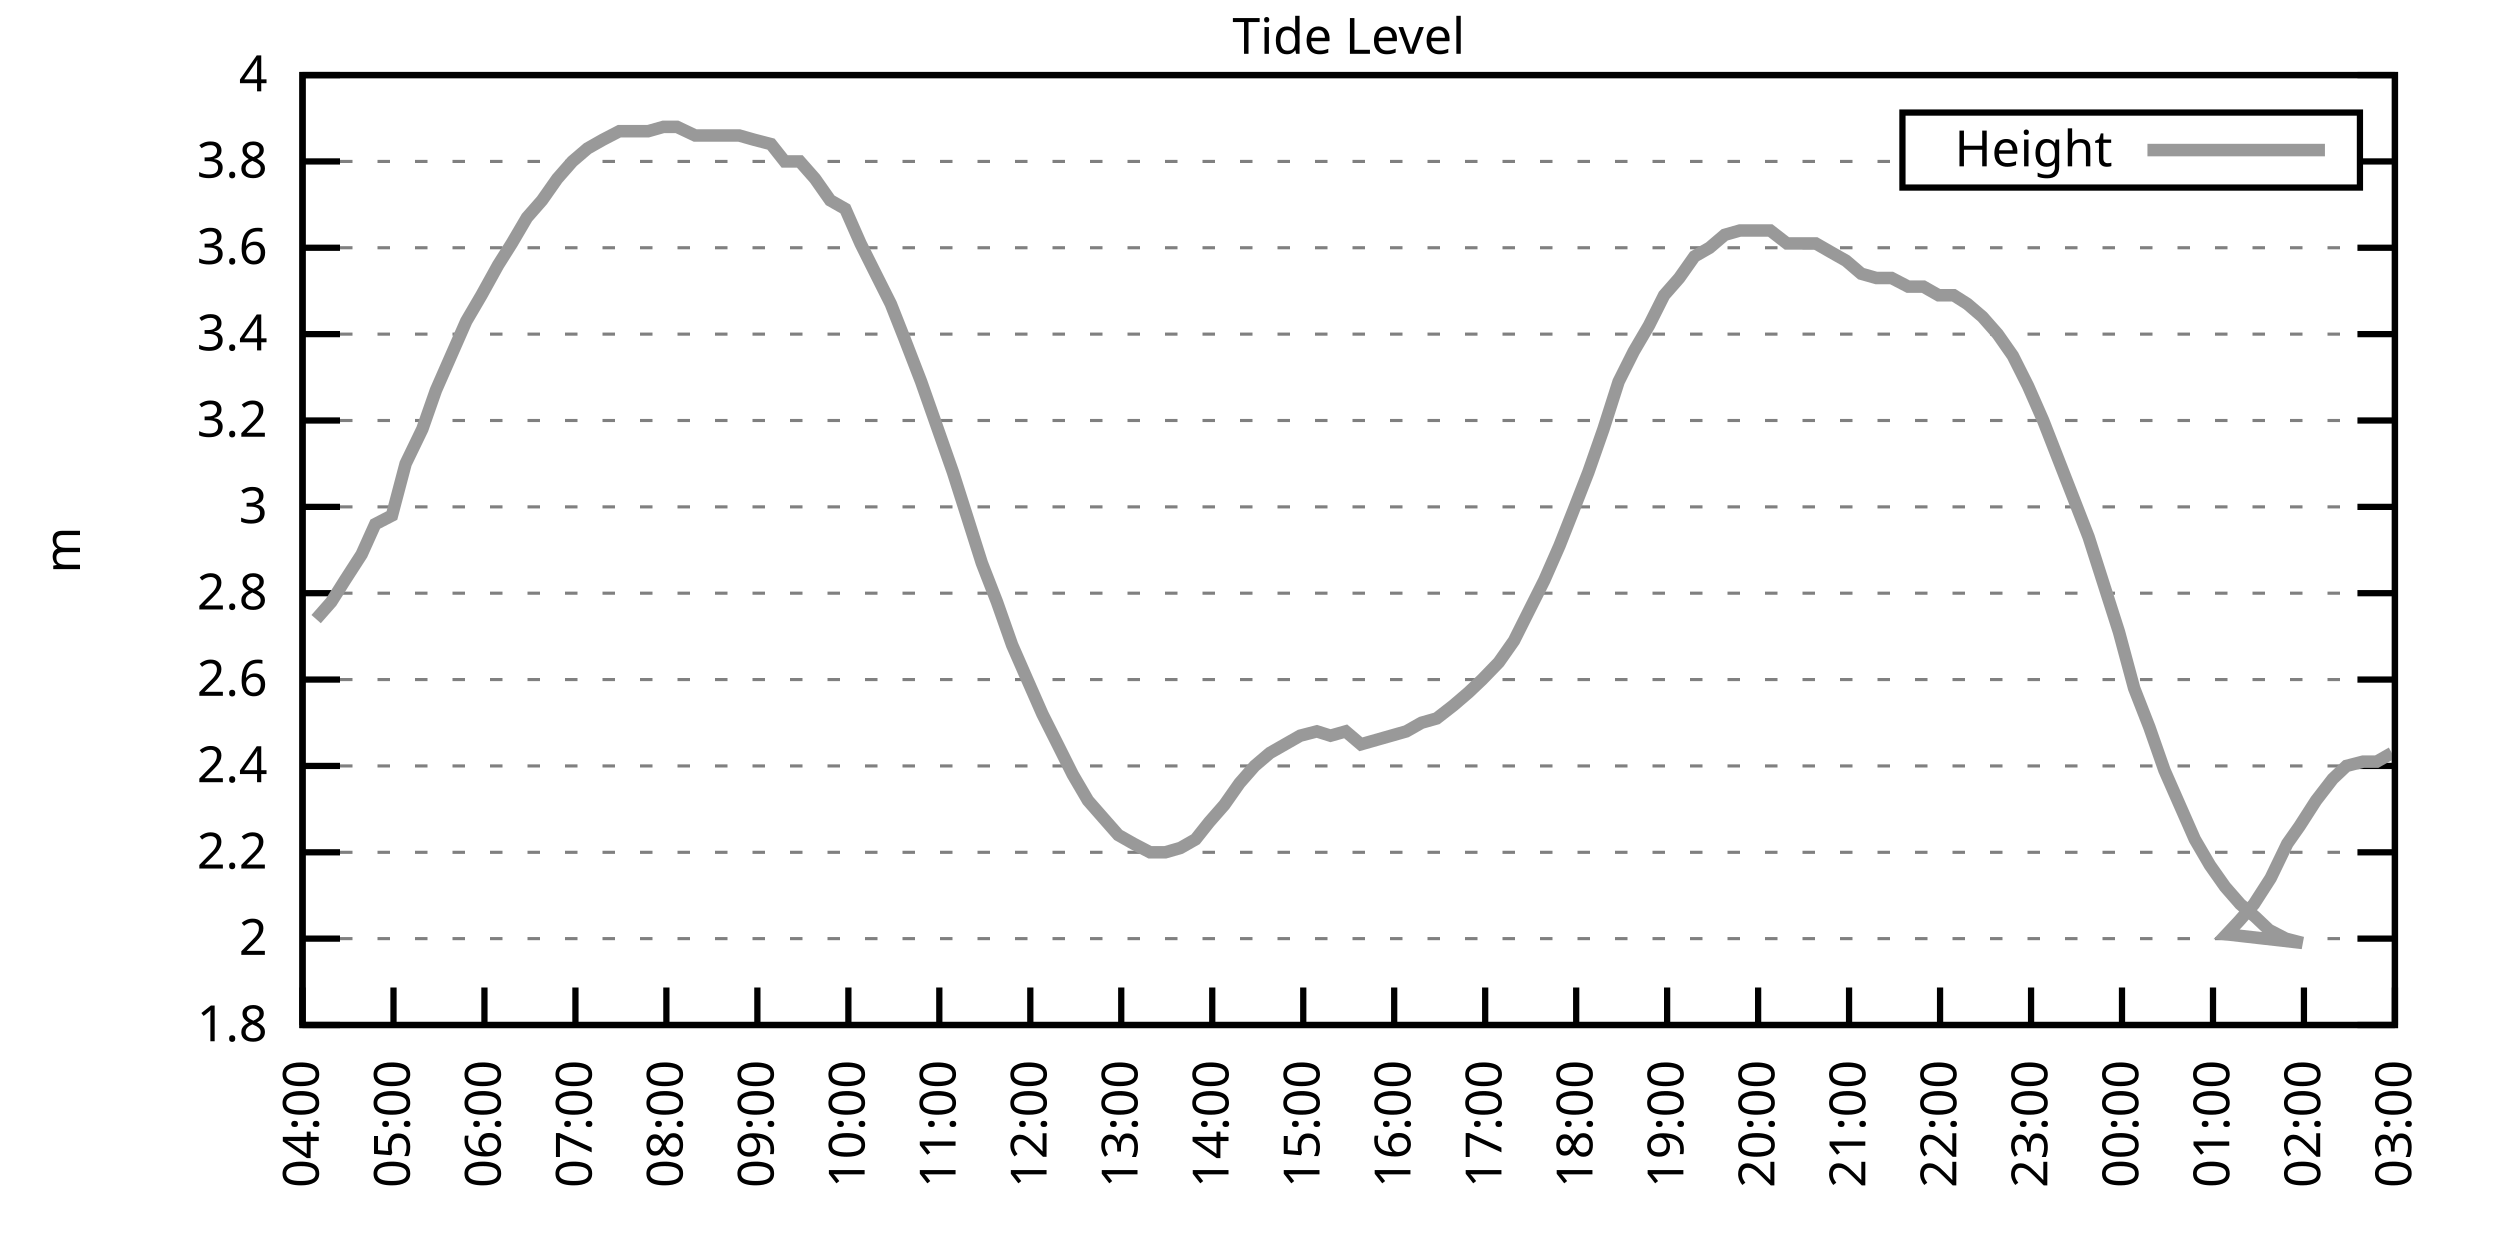
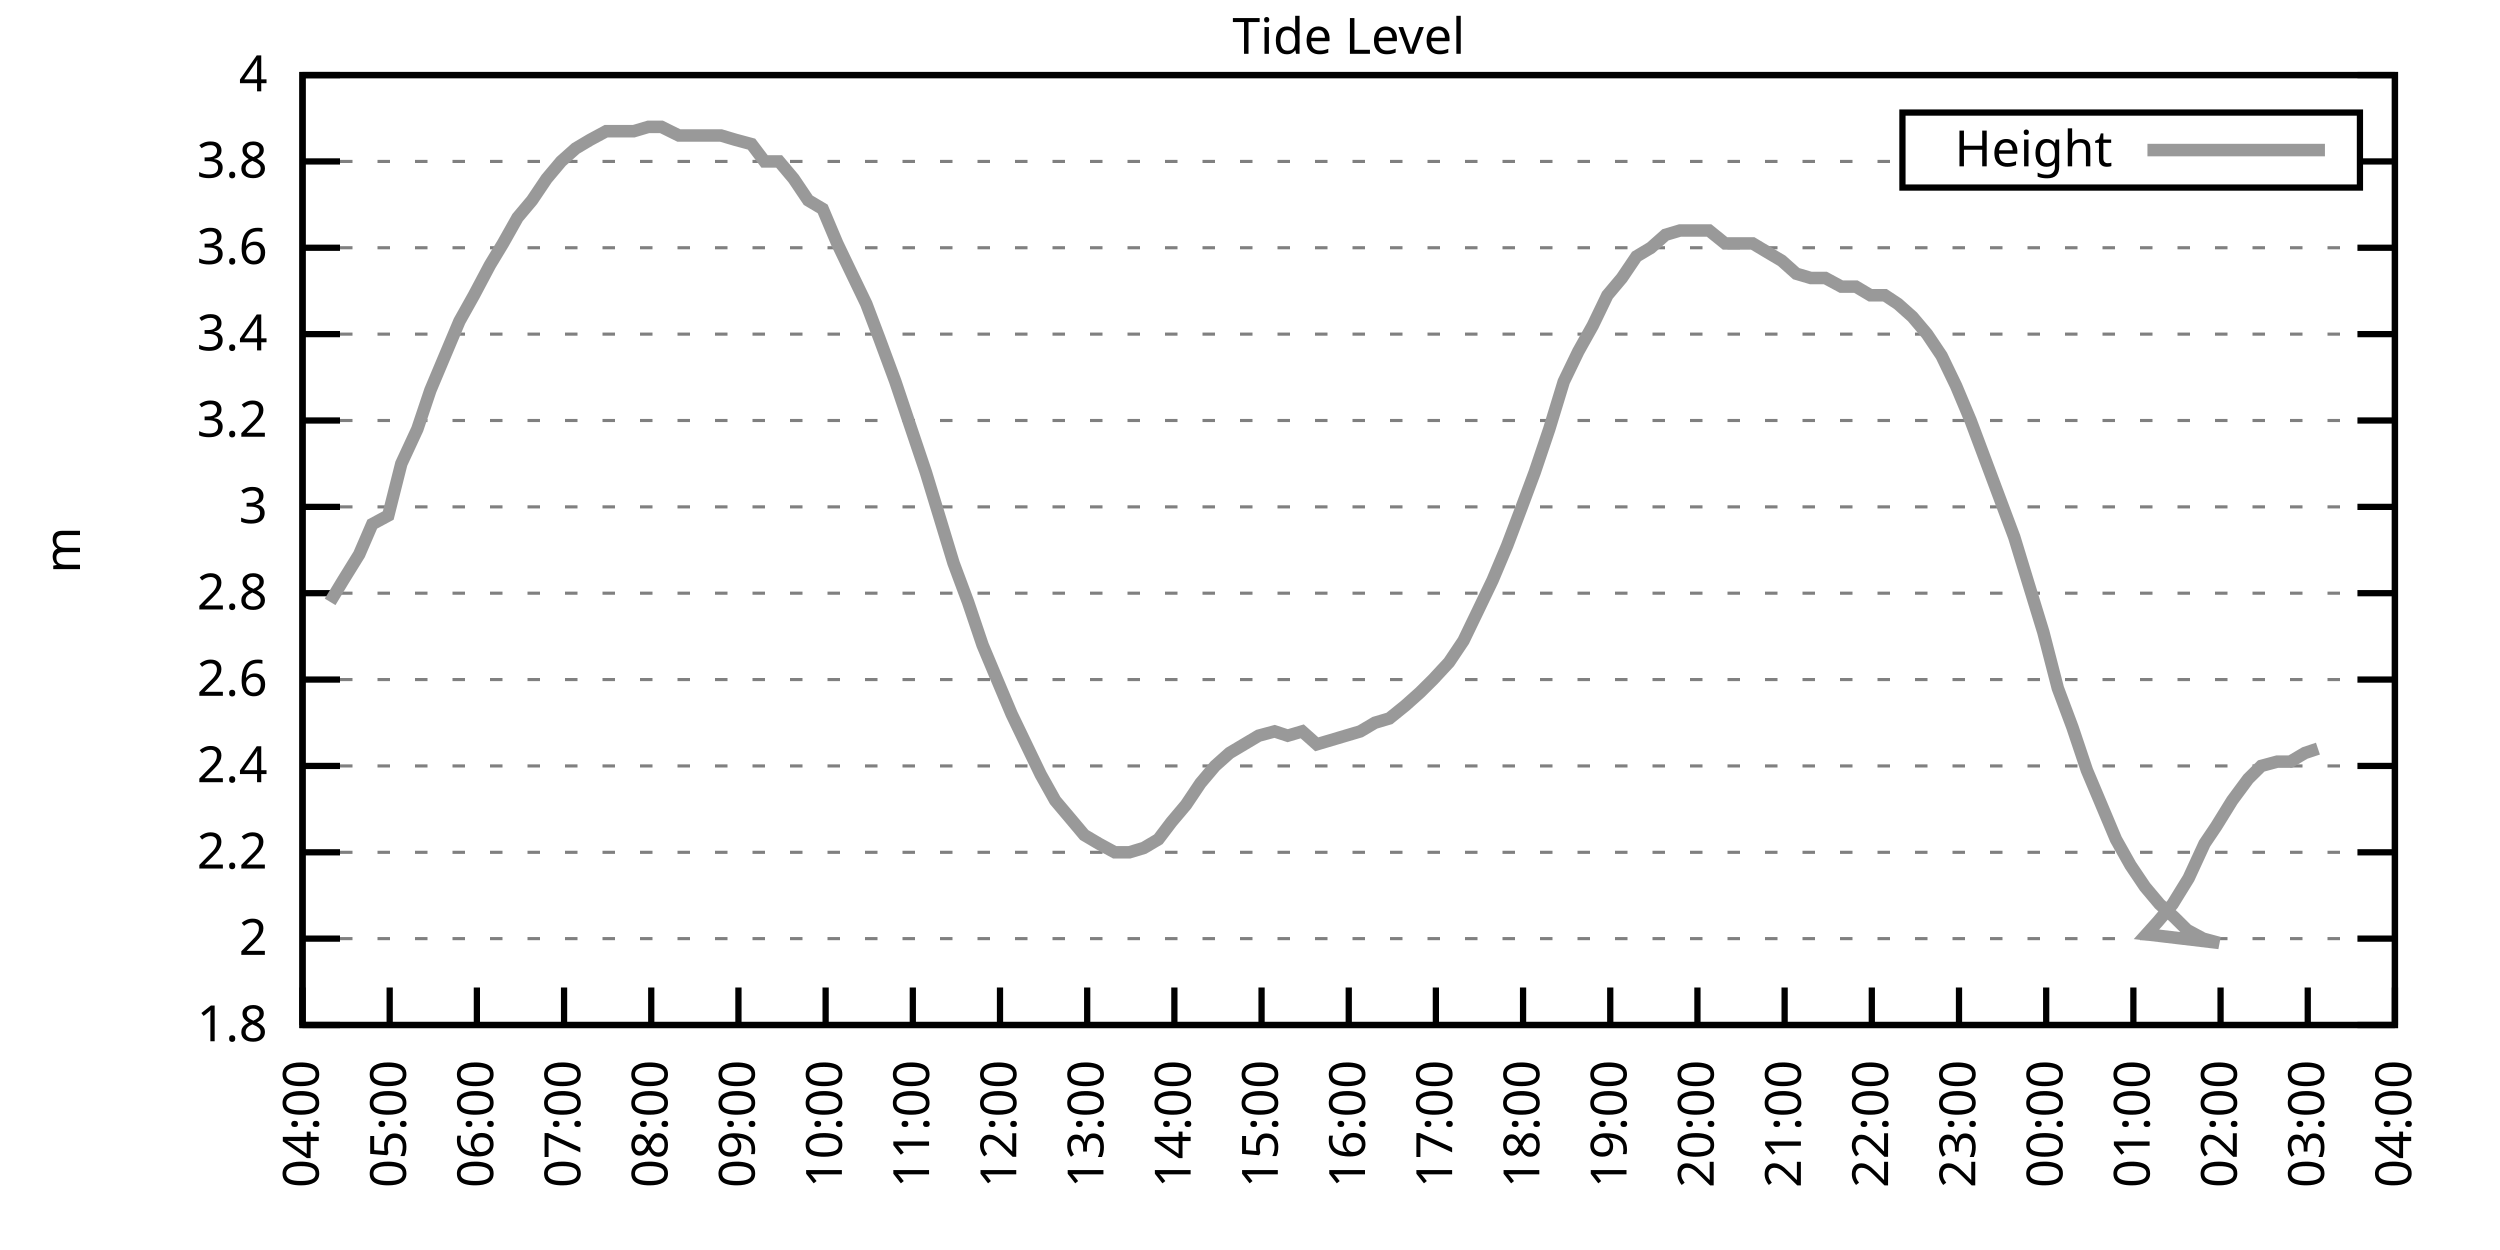
<svg xmlns="http://www.w3.org/2000/svg" xmlns:xlink="http://www.w3.org/1999/xlink" width="400" height="200" viewBox="0 0 400 200">
  <g id="gnuplot_canvas">
    <rect x="0" y="0" width="400" height="200" fill="none" />
    <defs>
      <circle id="gpDot" r="0.5" stroke-width="0.5" stroke="currentColor" />
      <path id="gpPt0" stroke-width="0.333" stroke="currentColor" d="M-1,0 h2 M0,-1 v2" />
      <path id="gpPt1" stroke-width="0.333" stroke="currentColor" d="M-1,-1 L1,1 M1,-1 L-1,1" />
      <path id="gpPt2" stroke-width="0.333" stroke="currentColor" d="M-1,0 L1,0 M0,-1 L0,1 M-1,-1 L1,1 M-1,1 L1,-1" />
      <rect id="gpPt3" stroke-width="0.333" stroke="currentColor" x="-1" y="-1" width="2" height="2" />
      <rect id="gpPt4" stroke-width="0.333" stroke="currentColor" fill="currentColor" x="-1" y="-1" width="2" height="2" />
      <circle id="gpPt5" stroke-width="0.333" stroke="currentColor" cx="0" cy="0" r="1" />
      <use xlink:href="#gpPt5" id="gpPt6" fill="currentColor" stroke="none" />
      <path id="gpPt7" stroke-width="0.333" stroke="currentColor" d="M0,-1.33 L-1.33,0.67 L1.33,0.67 z" />
      <use xlink:href="#gpPt7" id="gpPt8" fill="currentColor" stroke="none" />
      <use xlink:href="#gpPt7" id="gpPt9" stroke="currentColor" transform="rotate(180)" />
      <use xlink:href="#gpPt9" id="gpPt10" fill="currentColor" stroke="none" />
      <use xlink:href="#gpPt3" id="gpPt11" stroke="currentColor" transform="rotate(45)" />
      <use xlink:href="#gpPt11" id="gpPt12" fill="currentColor" stroke="none" />
      <path id="gpPt13" stroke-width="0.333" stroke="currentColor" d="M0,1.330 L1.265,0.411 L0.782,-1.067 L-0.782,-1.076 L-1.265,0.411 z" />
      <use xlink:href="#gpPt13" id="gpPt14" fill="currentColor" stroke="none" />
      <filter id="textbox" filterUnits="objectBoundingBox" x="0" y="0" height="1" width="1">
        <feFlood flood-color="white" flood-opacity="1" result="bgnd" />
        <feComposite in="SourceGraphic" in2="bgnd" operator="atop" />
      </filter>
      <filter id="greybox" filterUnits="objectBoundingBox" x="0" y="0" height="1" width="1">
        <feFlood flood-color="lightgrey" flood-opacity="1" result="grey" />
        <feComposite in="SourceGraphic" in2="grey" operator="atop" />
      </filter>
    </defs>
    <g fill="none" color="white" stroke="currentColor" stroke-width="1.00" stroke-linecap="butt" stroke-linejoin="miter">
</g>
    <g fill="none" color="black" stroke="currentColor" stroke-width="1.00" stroke-linecap="butt" stroke-linejoin="miter">
      <g stroke="none" shape-rendering="crispEdges">
        <polygon fill="rgb(255, 255, 255)" points="48.40,164.00 383.18,164.00 383.18,12.02 48.40,12.02 " />
      </g>
    </g>
    <g fill="none" color="black" stroke="currentColor" stroke-width="1.00" stroke-linecap="butt" stroke-linejoin="miter">
</g>
    <g fill="none" color="black" stroke="black" stroke-width="0.50" stroke-linecap="butt" stroke-linejoin="miter">
</g>
    <g fill="none" color="gray" stroke="currentColor" stroke-width="0.50" stroke-linecap="butt" stroke-linejoin="miter">
      <path stroke="gray" stroke-dasharray="2,4" class="gridline" d="M48.40,164.00 L383.19,164.00  " />
    </g>
    <g fill="none" color="gray" stroke="gray" stroke-width="1.00" stroke-linecap="butt" stroke-linejoin="miter">
</g>
    <g fill="none" color="black" stroke="currentColor" stroke-width="1.00" stroke-linecap="butt" stroke-linejoin="miter">
      <path stroke="black" d="M48.40,164.00 L54.40,164.00 M383.19,164.00 L377.19,164.00  " />
      <g transform="translate(42.80,166.60)" stroke="none" fill="black" font-family="Sans" font-size="8.00" text-anchor="end">
        <text>
          <tspan font-family="Sans"> 1.8</tspan>
        </text>
      </g>
    </g>
    <g fill="none" color="black" stroke="currentColor" stroke-width="1.00" stroke-linecap="butt" stroke-linejoin="miter">
</g>
    <g fill="none" color="black" stroke="black" stroke-width="0.50" stroke-linecap="butt" stroke-linejoin="miter">
</g>
    <g fill="none" color="gray" stroke="currentColor" stroke-width="0.50" stroke-linecap="butt" stroke-linejoin="miter">
      <path stroke="gray" stroke-dasharray="2,4" class="gridline" d="M48.40,150.18 L383.19,150.18  " />
    </g>
    <g fill="none" color="gray" stroke="gray" stroke-width="1.00" stroke-linecap="butt" stroke-linejoin="miter">
</g>
    <g fill="none" color="black" stroke="currentColor" stroke-width="1.00" stroke-linecap="butt" stroke-linejoin="miter">
      <path stroke="black" d="M48.40,150.18 L54.40,150.18 M383.19,150.18 L377.19,150.18  " />
      <g transform="translate(42.80,152.78)" stroke="none" fill="black" font-family="Sans" font-size="8.00" text-anchor="end">
        <text>
          <tspan font-family="Sans"> 2</tspan>
        </text>
      </g>
    </g>
    <g fill="none" color="black" stroke="currentColor" stroke-width="1.00" stroke-linecap="butt" stroke-linejoin="miter">
</g>
    <g fill="none" color="black" stroke="black" stroke-width="0.50" stroke-linecap="butt" stroke-linejoin="miter">
</g>
    <g fill="none" color="gray" stroke="currentColor" stroke-width="0.50" stroke-linecap="butt" stroke-linejoin="miter">
      <path stroke="gray" stroke-dasharray="2,4" class="gridline" d="M48.40,136.37 L383.19,136.37  " />
    </g>
    <g fill="none" color="gray" stroke="gray" stroke-width="1.00" stroke-linecap="butt" stroke-linejoin="miter">
</g>
    <g fill="none" color="black" stroke="currentColor" stroke-width="1.00" stroke-linecap="butt" stroke-linejoin="miter">
      <path stroke="black" d="M48.40,136.37 L54.40,136.37 M383.19,136.37 L377.19,136.37  " />
      <g transform="translate(42.80,138.97)" stroke="none" fill="black" font-family="Sans" font-size="8.00" text-anchor="end">
        <text>
          <tspan font-family="Sans"> 2.2</tspan>
        </text>
      </g>
    </g>
    <g fill="none" color="black" stroke="currentColor" stroke-width="1.00" stroke-linecap="butt" stroke-linejoin="miter">
</g>
    <g fill="none" color="black" stroke="black" stroke-width="0.50" stroke-linecap="butt" stroke-linejoin="miter">
</g>
    <g fill="none" color="gray" stroke="currentColor" stroke-width="0.50" stroke-linecap="butt" stroke-linejoin="miter">
      <path stroke="gray" stroke-dasharray="2,4" class="gridline" d="M48.40,122.55 L383.19,122.55  " />
    </g>
    <g fill="none" color="gray" stroke="gray" stroke-width="1.00" stroke-linecap="butt" stroke-linejoin="miter">
</g>
    <g fill="none" color="black" stroke="currentColor" stroke-width="1.00" stroke-linecap="butt" stroke-linejoin="miter">
      <path stroke="black" d="M48.40,122.55 L54.40,122.55 M383.19,122.55 L377.19,122.55  " />
      <g transform="translate(42.80,125.15)" stroke="none" fill="black" font-family="Sans" font-size="8.00" text-anchor="end">
        <text>
          <tspan font-family="Sans"> 2.4</tspan>
        </text>
      </g>
    </g>
    <g fill="none" color="black" stroke="currentColor" stroke-width="1.00" stroke-linecap="butt" stroke-linejoin="miter">
</g>
    <g fill="none" color="black" stroke="black" stroke-width="0.50" stroke-linecap="butt" stroke-linejoin="miter">
</g>
    <g fill="none" color="gray" stroke="currentColor" stroke-width="0.50" stroke-linecap="butt" stroke-linejoin="miter">
      <path stroke="gray" stroke-dasharray="2,4" class="gridline" d="M48.40,108.73 L383.19,108.73  " />
    </g>
    <g fill="none" color="gray" stroke="gray" stroke-width="1.00" stroke-linecap="butt" stroke-linejoin="miter">
</g>
    <g fill="none" color="black" stroke="currentColor" stroke-width="1.00" stroke-linecap="butt" stroke-linejoin="miter">
      <path stroke="black" d="M48.40,108.73 L54.40,108.73 M383.19,108.73 L377.19,108.73  " />
      <g transform="translate(42.80,111.33)" stroke="none" fill="black" font-family="Sans" font-size="8.00" text-anchor="end">
        <text>
          <tspan font-family="Sans"> 2.6</tspan>
        </text>
      </g>
    </g>
    <g fill="none" color="black" stroke="currentColor" stroke-width="1.00" stroke-linecap="butt" stroke-linejoin="miter">
</g>
    <g fill="none" color="black" stroke="black" stroke-width="0.50" stroke-linecap="butt" stroke-linejoin="miter">
</g>
    <g fill="none" color="gray" stroke="currentColor" stroke-width="0.50" stroke-linecap="butt" stroke-linejoin="miter">
      <path stroke="gray" stroke-dasharray="2,4" class="gridline" d="M48.40,94.91 L383.19,94.91  " />
    </g>
    <g fill="none" color="gray" stroke="gray" stroke-width="1.00" stroke-linecap="butt" stroke-linejoin="miter">
</g>
    <g fill="none" color="black" stroke="currentColor" stroke-width="1.00" stroke-linecap="butt" stroke-linejoin="miter">
      <path stroke="black" d="M48.40,94.91 L54.40,94.91 M383.19,94.91 L377.19,94.91  " />
      <g transform="translate(42.80,97.51)" stroke="none" fill="black" font-family="Sans" font-size="8.00" text-anchor="end">
        <text>
          <tspan font-family="Sans"> 2.8</tspan>
        </text>
      </g>
    </g>
    <g fill="none" color="black" stroke="currentColor" stroke-width="1.00" stroke-linecap="butt" stroke-linejoin="miter">
</g>
    <g fill="none" color="black" stroke="black" stroke-width="0.50" stroke-linecap="butt" stroke-linejoin="miter">
</g>
    <g fill="none" color="gray" stroke="currentColor" stroke-width="0.50" stroke-linecap="butt" stroke-linejoin="miter">
      <path stroke="gray" stroke-dasharray="2,4" class="gridline" d="M48.40,81.10 L383.19,81.10  " />
    </g>
    <g fill="none" color="gray" stroke="gray" stroke-width="1.00" stroke-linecap="butt" stroke-linejoin="miter">
</g>
    <g fill="none" color="black" stroke="currentColor" stroke-width="1.00" stroke-linecap="butt" stroke-linejoin="miter">
      <path stroke="black" d="M48.40,81.10 L54.40,81.10 M383.19,81.10 L377.19,81.10  " />
      <g transform="translate(42.80,83.70)" stroke="none" fill="black" font-family="Sans" font-size="8.00" text-anchor="end">
        <text>
          <tspan font-family="Sans"> 3</tspan>
        </text>
      </g>
    </g>
    <g fill="none" color="black" stroke="currentColor" stroke-width="1.00" stroke-linecap="butt" stroke-linejoin="miter">
</g>
    <g fill="none" color="black" stroke="black" stroke-width="0.50" stroke-linecap="butt" stroke-linejoin="miter">
</g>
    <g fill="none" color="gray" stroke="currentColor" stroke-width="0.50" stroke-linecap="butt" stroke-linejoin="miter">
      <path stroke="gray" stroke-dasharray="2,4" class="gridline" d="M48.40,67.28 L383.19,67.28  " />
    </g>
    <g fill="none" color="gray" stroke="gray" stroke-width="1.00" stroke-linecap="butt" stroke-linejoin="miter">
</g>
    <g fill="none" color="black" stroke="currentColor" stroke-width="1.00" stroke-linecap="butt" stroke-linejoin="miter">
      <path stroke="black" d="M48.40,67.28 L54.40,67.28 M383.19,67.28 L377.19,67.28  " />
      <g transform="translate(42.80,69.88)" stroke="none" fill="black" font-family="Sans" font-size="8.00" text-anchor="end">
        <text>
          <tspan font-family="Sans"> 3.2</tspan>
        </text>
      </g>
    </g>
    <g fill="none" color="black" stroke="currentColor" stroke-width="1.00" stroke-linecap="butt" stroke-linejoin="miter">
</g>
    <g fill="none" color="black" stroke="black" stroke-width="0.50" stroke-linecap="butt" stroke-linejoin="miter">
</g>
    <g fill="none" color="gray" stroke="currentColor" stroke-width="0.50" stroke-linecap="butt" stroke-linejoin="miter">
      <path stroke="gray" stroke-dasharray="2,4" class="gridline" d="M48.40,53.46 L383.19,53.46  " />
    </g>
    <g fill="none" color="gray" stroke="gray" stroke-width="1.00" stroke-linecap="butt" stroke-linejoin="miter">
</g>
    <g fill="none" color="black" stroke="currentColor" stroke-width="1.00" stroke-linecap="butt" stroke-linejoin="miter">
      <path stroke="black" d="M48.40,53.46 L54.40,53.46 M383.19,53.46 L377.19,53.46  " />
      <g transform="translate(42.80,56.06)" stroke="none" fill="black" font-family="Sans" font-size="8.00" text-anchor="end">
        <text>
          <tspan font-family="Sans"> 3.4</tspan>
        </text>
      </g>
    </g>
    <g fill="none" color="black" stroke="currentColor" stroke-width="1.00" stroke-linecap="butt" stroke-linejoin="miter">
</g>
    <g fill="none" color="black" stroke="black" stroke-width="0.50" stroke-linecap="butt" stroke-linejoin="miter">
</g>
    <g fill="none" color="gray" stroke="currentColor" stroke-width="0.50" stroke-linecap="butt" stroke-linejoin="miter">
      <path stroke="gray" stroke-dasharray="2,4" class="gridline" d="M48.40,39.64 L383.19,39.64  " />
    </g>
    <g fill="none" color="gray" stroke="gray" stroke-width="1.00" stroke-linecap="butt" stroke-linejoin="miter">
</g>
    <g fill="none" color="black" stroke="currentColor" stroke-width="1.00" stroke-linecap="butt" stroke-linejoin="miter">
      <path stroke="black" d="M48.40,39.64 L54.40,39.64 M383.19,39.64 L377.19,39.64  " />
      <g transform="translate(42.80,42.24)" stroke="none" fill="black" font-family="Sans" font-size="8.00" text-anchor="end">
        <text>
          <tspan font-family="Sans"> 3.6</tspan>
        </text>
      </g>
    </g>
    <g fill="none" color="black" stroke="currentColor" stroke-width="1.00" stroke-linecap="butt" stroke-linejoin="miter">
</g>
    <g fill="none" color="black" stroke="black" stroke-width="0.50" stroke-linecap="butt" stroke-linejoin="miter">
</g>
    <g fill="none" color="gray" stroke="currentColor" stroke-width="0.50" stroke-linecap="butt" stroke-linejoin="miter">
      <path stroke="gray" stroke-dasharray="2,4" class="gridline" d="M48.40,25.83 L304.39,25.83 M377.59,25.83 L383.19,25.83  " />
    </g>
    <g fill="none" color="gray" stroke="gray" stroke-width="1.00" stroke-linecap="butt" stroke-linejoin="miter">
</g>
    <g fill="none" color="black" stroke="currentColor" stroke-width="1.00" stroke-linecap="butt" stroke-linejoin="miter">
      <path stroke="black" d="M48.40,25.83 L54.40,25.83 M383.19,25.83 L377.19,25.83  " />
      <g transform="translate(42.80,28.43)" stroke="none" fill="black" font-family="Sans" font-size="8.00" text-anchor="end">
        <text>
          <tspan font-family="Sans"> 3.8</tspan>
        </text>
      </g>
    </g>
    <g fill="none" color="black" stroke="currentColor" stroke-width="1.00" stroke-linecap="butt" stroke-linejoin="miter">
</g>
    <g fill="none" color="black" stroke="black" stroke-width="0.50" stroke-linecap="butt" stroke-linejoin="miter">
</g>
    <g fill="none" color="gray" stroke="currentColor" stroke-width="0.50" stroke-linecap="butt" stroke-linejoin="miter">
      <path stroke="gray" stroke-dasharray="2,4" class="gridline" d="M48.40,12.01 L383.19,12.01  " />
    </g>
    <g fill="none" color="gray" stroke="gray" stroke-width="1.00" stroke-linecap="butt" stroke-linejoin="miter">
</g>
    <g fill="none" color="black" stroke="currentColor" stroke-width="1.00" stroke-linecap="butt" stroke-linejoin="miter">
      <path stroke="black" d="M48.40,12.01 L54.40,12.01 M383.19,12.01 L377.19,12.01  " />
      <g transform="translate(42.80,14.61)" stroke="none" fill="black" font-family="Sans" font-size="8.00" text-anchor="end">
        <text>
          <tspan font-family="Sans"> 4</tspan>
        </text>
      </g>
    </g>
    <g fill="none" color="black" stroke="currentColor" stroke-width="1.00" stroke-linecap="butt" stroke-linejoin="miter">
      <path stroke="black" d="M48.40,164.00 L48.40,158.00  " />
      <g transform="translate(51.00,169.60) rotate(270.00)" stroke="none" fill="black" font-family="Sans" font-size="8.00" text-anchor="end">
        <text>
          <tspan font-family="Sans">04:00</tspan>
        </text>
      </g>
    </g>
    <g fill="none" color="black" stroke="currentColor" stroke-width="1.00" stroke-linecap="butt" stroke-linejoin="miter">
-       <path stroke="black" d="M62.96,164.00 L62.96,158.00  " />
-       <g transform="translate(65.56,169.60) rotate(270.00)" stroke="none" fill="black" font-family="Sans" font-size="8.00" text-anchor="end">
+       <path stroke="black" d="M62.35,164.00 L62.35,158.00  " />
+       <g transform="translate(64.95,169.60) rotate(270.00)" stroke="none" fill="black" font-family="Sans" font-size="8.00" text-anchor="end">
        <text>
          <tspan font-family="Sans">05:00</tspan>
        </text>
      </g>
    </g>
    <g fill="none" color="black" stroke="currentColor" stroke-width="1.00" stroke-linecap="butt" stroke-linejoin="miter">
-       <path stroke="black" d="M77.51,164.00 L77.51,158.00  " />
-       <g transform="translate(80.11,169.60) rotate(270.00)" stroke="none" fill="black" font-family="Sans" font-size="8.00" text-anchor="end">
+       <path stroke="black" d="M76.30,164.00 L76.30,158.00  " />
+       <g transform="translate(78.90,169.60) rotate(270.00)" stroke="none" fill="black" font-family="Sans" font-size="8.00" text-anchor="end">
        <text>
          <tspan font-family="Sans">06:00</tspan>
        </text>
      </g>
    </g>
    <g fill="none" color="black" stroke="currentColor" stroke-width="1.00" stroke-linecap="butt" stroke-linejoin="miter">
-       <path stroke="black" d="M92.07,164.00 L92.07,158.00  " />
-       <g transform="translate(94.67,169.60) rotate(270.00)" stroke="none" fill="black" font-family="Sans" font-size="8.00" text-anchor="end">
+       <path stroke="black" d="M90.25,164.00 L90.25,158.00  " />
+       <g transform="translate(92.85,169.60) rotate(270.00)" stroke="none" fill="black" font-family="Sans" font-size="8.00" text-anchor="end">
        <text>
          <tspan font-family="Sans">07:00</tspan>
        </text>
      </g>
    </g>
    <g fill="none" color="black" stroke="currentColor" stroke-width="1.00" stroke-linecap="butt" stroke-linejoin="miter">
-       <path stroke="black" d="M106.62,164.00 L106.62,158.00  " />
-       <g transform="translate(109.22,169.60) rotate(270.00)" stroke="none" fill="black" font-family="Sans" font-size="8.00" text-anchor="end">
+       <path stroke="black" d="M104.20,164.00 L104.20,158.00  " />
+       <g transform="translate(106.80,169.60) rotate(270.00)" stroke="none" fill="black" font-family="Sans" font-size="8.00" text-anchor="end">
        <text>
          <tspan font-family="Sans">08:00</tspan>
        </text>
      </g>
    </g>
    <g fill="none" color="black" stroke="currentColor" stroke-width="1.00" stroke-linecap="butt" stroke-linejoin="miter">
-       <path stroke="black" d="M121.18,164.00 L121.18,158.00  " />
-       <g transform="translate(123.78,169.60) rotate(270.00)" stroke="none" fill="black" font-family="Sans" font-size="8.00" text-anchor="end">
+       <path stroke="black" d="M118.15,164.00 L118.15,158.00  " />
+       <g transform="translate(120.75,169.60) rotate(270.00)" stroke="none" fill="black" font-family="Sans" font-size="8.00" text-anchor="end">
        <text>
          <tspan font-family="Sans">09:00</tspan>
        </text>
      </g>
    </g>
    <g fill="none" color="black" stroke="currentColor" stroke-width="1.00" stroke-linecap="butt" stroke-linejoin="miter">
-       <path stroke="black" d="M135.74,164.00 L135.74,158.00  " />
-       <g transform="translate(138.34,169.60) rotate(270.00)" stroke="none" fill="black" font-family="Sans" font-size="8.00" text-anchor="end">
+       <path stroke="black" d="M132.10,164.00 L132.10,158.00  " />
+       <g transform="translate(134.70,169.60) rotate(270.00)" stroke="none" fill="black" font-family="Sans" font-size="8.00" text-anchor="end">
        <text>
          <tspan font-family="Sans">10:00</tspan>
        </text>
      </g>
    </g>
    <g fill="none" color="black" stroke="currentColor" stroke-width="1.00" stroke-linecap="butt" stroke-linejoin="miter">
-       <path stroke="black" d="M150.29,164.00 L150.29,158.00  " />
-       <g transform="translate(152.89,169.60) rotate(270.00)" stroke="none" fill="black" font-family="Sans" font-size="8.00" text-anchor="end">
+       <path stroke="black" d="M146.05,164.00 L146.05,158.00  " />
+       <g transform="translate(148.65,169.60) rotate(270.00)" stroke="none" fill="black" font-family="Sans" font-size="8.00" text-anchor="end">
        <text>
          <tspan font-family="Sans">11:00</tspan>
        </text>
      </g>
    </g>
    <g fill="none" color="black" stroke="currentColor" stroke-width="1.00" stroke-linecap="butt" stroke-linejoin="miter">
-       <path stroke="black" d="M164.85,164.00 L164.85,158.00  " />
-       <g transform="translate(167.45,169.60) rotate(270.00)" stroke="none" fill="black" font-family="Sans" font-size="8.00" text-anchor="end">
+       <path stroke="black" d="M160.00,164.00 L160.00,158.00  " />
+       <g transform="translate(162.60,169.60) rotate(270.00)" stroke="none" fill="black" font-family="Sans" font-size="8.00" text-anchor="end">
        <text>
          <tspan font-family="Sans">12:00</tspan>
        </text>
      </g>
    </g>
    <g fill="none" color="black" stroke="currentColor" stroke-width="1.00" stroke-linecap="butt" stroke-linejoin="miter">
-       <path stroke="black" d="M179.40,164.00 L179.40,158.00  " />
-       <g transform="translate(182.00,169.60) rotate(270.00)" stroke="none" fill="black" font-family="Sans" font-size="8.00" text-anchor="end">
+       <path stroke="black" d="M173.95,164.00 L173.95,158.00  " />
+       <g transform="translate(176.55,169.60) rotate(270.00)" stroke="none" fill="black" font-family="Sans" font-size="8.00" text-anchor="end">
        <text>
          <tspan font-family="Sans">13:00</tspan>
        </text>
      </g>
    </g>
    <g fill="none" color="black" stroke="currentColor" stroke-width="1.00" stroke-linecap="butt" stroke-linejoin="miter">
-       <path stroke="black" d="M193.96,164.00 L193.96,158.00  " />
-       <g transform="translate(196.56,169.60) rotate(270.00)" stroke="none" fill="black" font-family="Sans" font-size="8.00" text-anchor="end">
+       <path stroke="black" d="M187.90,164.00 L187.90,158.00  " />
+       <g transform="translate(190.50,169.60) rotate(270.00)" stroke="none" fill="black" font-family="Sans" font-size="8.00" text-anchor="end">
        <text>
          <tspan font-family="Sans">14:00</tspan>
        </text>
      </g>
    </g>
    <g fill="none" color="black" stroke="currentColor" stroke-width="1.00" stroke-linecap="butt" stroke-linejoin="miter">
-       <path stroke="black" d="M208.52,164.00 L208.52,158.00  " />
-       <g transform="translate(211.12,169.60) rotate(270.00)" stroke="none" fill="black" font-family="Sans" font-size="8.00" text-anchor="end">
+       <path stroke="black" d="M201.85,164.00 L201.85,158.00  " />
+       <g transform="translate(204.45,169.60) rotate(270.00)" stroke="none" fill="black" font-family="Sans" font-size="8.00" text-anchor="end">
        <text>
          <tspan font-family="Sans">15:00</tspan>
        </text>
      </g>
    </g>
    <g fill="none" color="black" stroke="currentColor" stroke-width="1.00" stroke-linecap="butt" stroke-linejoin="miter">
-       <path stroke="black" d="M223.07,164.00 L223.07,158.00  " />
-       <g transform="translate(225.67,169.60) rotate(270.00)" stroke="none" fill="black" font-family="Sans" font-size="8.00" text-anchor="end">
+       <path stroke="black" d="M215.80,164.00 L215.80,158.00  " />
+       <g transform="translate(218.40,169.60) rotate(270.00)" stroke="none" fill="black" font-family="Sans" font-size="8.00" text-anchor="end">
        <text>
          <tspan font-family="Sans">16:00</tspan>
        </text>
      </g>
    </g>
    <g fill="none" color="black" stroke="currentColor" stroke-width="1.00" stroke-linecap="butt" stroke-linejoin="miter">
-       <path stroke="black" d="M237.63,164.00 L237.63,158.00  " />
-       <g transform="translate(240.23,169.60) rotate(270.00)" stroke="none" fill="black" font-family="Sans" font-size="8.00" text-anchor="end">
+       <path stroke="black" d="M229.74,164.00 L229.74,158.00  " />
+       <g transform="translate(232.34,169.60) rotate(270.00)" stroke="none" fill="black" font-family="Sans" font-size="8.00" text-anchor="end">
        <text>
          <tspan font-family="Sans">17:00</tspan>
        </text>
      </g>
    </g>
    <g fill="none" color="black" stroke="currentColor" stroke-width="1.00" stroke-linecap="butt" stroke-linejoin="miter">
-       <path stroke="black" d="M252.19,164.00 L252.19,158.00  " />
-       <g transform="translate(254.79,169.60) rotate(270.00)" stroke="none" fill="black" font-family="Sans" font-size="8.00" text-anchor="end">
+       <path stroke="black" d="M243.69,164.00 L243.69,158.00  " />
+       <g transform="translate(246.29,169.60) rotate(270.00)" stroke="none" fill="black" font-family="Sans" font-size="8.00" text-anchor="end">
        <text>
          <tspan font-family="Sans">18:00</tspan>
        </text>
      </g>
    </g>
    <g fill="none" color="black" stroke="currentColor" stroke-width="1.00" stroke-linecap="butt" stroke-linejoin="miter">
-       <path stroke="black" d="M266.74,164.00 L266.74,158.00  " />
-       <g transform="translate(269.34,169.60) rotate(270.00)" stroke="none" fill="black" font-family="Sans" font-size="8.00" text-anchor="end">
+       <path stroke="black" d="M257.64,164.00 L257.64,158.00  " />
+       <g transform="translate(260.24,169.60) rotate(270.00)" stroke="none" fill="black" font-family="Sans" font-size="8.00" text-anchor="end">
        <text>
          <tspan font-family="Sans">19:00</tspan>
        </text>
      </g>
    </g>
    <g fill="none" color="black" stroke="currentColor" stroke-width="1.00" stroke-linecap="butt" stroke-linejoin="miter">
-       <path stroke="black" d="M281.30,164.00 L281.30,158.00  " />
-       <g transform="translate(283.90,169.60) rotate(270.00)" stroke="none" fill="black" font-family="Sans" font-size="8.00" text-anchor="end">
+       <path stroke="black" d="M271.59,164.00 L271.59,158.00  " />
+       <g transform="translate(274.19,169.60) rotate(270.00)" stroke="none" fill="black" font-family="Sans" font-size="8.00" text-anchor="end">
        <text>
          <tspan font-family="Sans">20:00</tspan>
        </text>
      </g>
    </g>
    <g fill="none" color="black" stroke="currentColor" stroke-width="1.00" stroke-linecap="butt" stroke-linejoin="miter">
-       <path stroke="black" d="M295.85,164.00 L295.85,158.00  " />
-       <g transform="translate(298.45,169.60) rotate(270.00)" stroke="none" fill="black" font-family="Sans" font-size="8.00" text-anchor="end">
+       <path stroke="black" d="M285.54,164.00 L285.54,158.00  " />
+       <g transform="translate(288.14,169.60) rotate(270.00)" stroke="none" fill="black" font-family="Sans" font-size="8.00" text-anchor="end">
        <text>
          <tspan font-family="Sans">21:00</tspan>
        </text>
      </g>
    </g>
    <g fill="none" color="black" stroke="currentColor" stroke-width="1.00" stroke-linecap="butt" stroke-linejoin="miter">
-       <path stroke="black" d="M310.41,164.00 L310.41,158.00  " />
-       <g transform="translate(313.01,169.60) rotate(270.00)" stroke="none" fill="black" font-family="Sans" font-size="8.00" text-anchor="end">
+       <path stroke="black" d="M299.49,164.00 L299.49,158.00  " />
+       <g transform="translate(302.09,169.60) rotate(270.00)" stroke="none" fill="black" font-family="Sans" font-size="8.00" text-anchor="end">
        <text>
          <tspan font-family="Sans">22:00</tspan>
        </text>
      </g>
    </g>
    <g fill="none" color="black" stroke="currentColor" stroke-width="1.00" stroke-linecap="butt" stroke-linejoin="miter">
-       <path stroke="black" d="M324.97,164.00 L324.97,158.00  " />
-       <g transform="translate(327.57,169.60) rotate(270.00)" stroke="none" fill="black" font-family="Sans" font-size="8.00" text-anchor="end">
+       <path stroke="black" d="M313.44,164.00 L313.44,158.00  " />
+       <g transform="translate(316.04,169.60) rotate(270.00)" stroke="none" fill="black" font-family="Sans" font-size="8.00" text-anchor="end">
        <text>
          <tspan font-family="Sans">23:00</tspan>
        </text>
      </g>
    </g>
    <g fill="none" color="black" stroke="currentColor" stroke-width="1.00" stroke-linecap="butt" stroke-linejoin="miter">
-       <path stroke="black" d="M339.52,164.00 L339.52,158.00  " />
-       <g transform="translate(342.12,169.60) rotate(270.00)" stroke="none" fill="black" font-family="Sans" font-size="8.00" text-anchor="end">
+       <path stroke="black" d="M327.39,164.00 L327.39,158.00  " />
+       <g transform="translate(329.99,169.60) rotate(270.00)" stroke="none" fill="black" font-family="Sans" font-size="8.00" text-anchor="end">
        <text>
          <tspan font-family="Sans">00:00</tspan>
        </text>
      </g>
    </g>
    <g fill="none" color="black" stroke="currentColor" stroke-width="1.00" stroke-linecap="butt" stroke-linejoin="miter">
-       <path stroke="black" d="M354.08,164.00 L354.08,158.00  " />
-       <g transform="translate(356.68,169.60) rotate(270.00)" stroke="none" fill="black" font-family="Sans" font-size="8.00" text-anchor="end">
+       <path stroke="black" d="M341.34,164.00 L341.34,158.00  " />
+       <g transform="translate(343.94,169.60) rotate(270.00)" stroke="none" fill="black" font-family="Sans" font-size="8.00" text-anchor="end">
        <text>
          <tspan font-family="Sans">01:00</tspan>
        </text>
      </g>
    </g>
    <g fill="none" color="black" stroke="currentColor" stroke-width="1.00" stroke-linecap="butt" stroke-linejoin="miter">
-       <path stroke="black" d="M368.63,164.00 L368.63,158.00  " />
-       <g transform="translate(371.23,169.60) rotate(270.00)" stroke="none" fill="black" font-family="Sans" font-size="8.00" text-anchor="end">
+       <path stroke="black" d="M355.29,164.00 L355.29,158.00  " />
+       <g transform="translate(357.89,169.60) rotate(270.00)" stroke="none" fill="black" font-family="Sans" font-size="8.00" text-anchor="end">
        <text>
          <tspan font-family="Sans">02:00</tspan>
+         </text>
+       </g>
+     </g>
+     <g fill="none" color="black" stroke="currentColor" stroke-width="1.00" stroke-linecap="butt" stroke-linejoin="miter">
+       <path stroke="black" d="M369.24,164.00 L369.24,158.00  " />
+       <g transform="translate(371.84,169.60) rotate(270.00)" stroke="none" fill="black" font-family="Sans" font-size="8.00" text-anchor="end">
+         <text>
+           <tspan font-family="Sans">03:00</tspan>
        </text>
      </g>
    </g>
    <g fill="none" color="black" stroke="currentColor" stroke-width="1.00" stroke-linecap="butt" stroke-linejoin="miter">
      <path stroke="black" d="M383.19,164.00 L383.19,158.00  " />
      <g transform="translate(385.79,169.60) rotate(270.00)" stroke="none" fill="black" font-family="Sans" font-size="8.00" text-anchor="end">
        <text>
-           <tspan font-family="Sans">03:00</tspan>
+           <tspan font-family="Sans">04:00</tspan>
        </text>
      </g>
    </g>
    <g fill="none" color="black" stroke="currentColor" stroke-width="1.00" stroke-linecap="butt" stroke-linejoin="miter">
</g>
    <g fill="none" color="black" stroke="currentColor" stroke-width="1.00" stroke-linecap="butt" stroke-linejoin="miter">
      <path stroke="black" d="M48.40,12.01 L48.40,164.00 L383.19,164.00 L383.19,12.01 L48.40,12.01 Z  " />
    </g>
    <g fill="none" color="black" stroke="currentColor" stroke-width="1.00" stroke-linecap="butt" stroke-linejoin="miter">
</g>
    <g fill="none" color="black" stroke="currentColor" stroke-width="1.00" stroke-linecap="butt" stroke-linejoin="miter">
      <path stroke="black" d="M304.39,30.01 L304.39,18.01 L377.59,18.01 L377.59,30.01 L304.39,30.01 Z  " />
    </g>
    <g id="Tide_level_plot_1">
      <g fill="none" color="white" stroke="black" stroke-width="2.00" stroke-linecap="butt" stroke-linejoin="miter">
</g>
      <g fill="none" color="black" stroke="currentColor" stroke-width="2.00" stroke-linecap="butt" stroke-linejoin="miter">
        <g transform="translate(337.99,26.61)" stroke="none" fill="black" font-family="Sans" font-size="8.00" text-anchor="end">
          <text>
            <tspan font-family="Sans">Height</tspan>
          </text>
        </g>
      </g>
      <g fill="none" color="black" stroke="currentColor" stroke-width="2.00" stroke-linecap="butt" stroke-linejoin="miter">
-         <path stroke="rgb(153, 153, 153)" d="M343.59,24.01 L371.99,24.01 M50.58,99.06 L53.01,96.30 L55.19,92.84 L57.86,88.70 L60.04,83.86 L62.71,82.48   L64.90,74.19 L67.57,68.66 L69.75,62.44 L72.17,56.92 L74.60,51.39 L77.03,47.24 L79.70,42.41 L81.88,38.95   L84.31,34.81 L86.73,32.05 L89.16,28.59 L91.58,25.83 L94.01,23.75 L96.44,22.37 L99.10,20.99 L101.53,20.99   L103.71,20.99 L106.14,20.30 L108.32,20.30 L111.23,21.68 L113.42,21.68 L115.84,21.68 L118.27,21.68 L120.70,22.37   L123.36,23.06 L125.55,25.83 L127.97,25.83 L130.40,28.59 L132.83,32.05 L135.25,33.43 L137.68,38.95 L140.10,43.79   L142.53,48.63 L144.71,54.15 L147.38,61.06 L149.81,67.97 L152.48,75.57 L154.90,83.17 L157.09,90.08 L159.51,96.30   L161.94,103.20 L164.36,108.73 L166.79,114.26 L169.22,119.09 L171.64,123.93 L174.07,128.08 L176.49,130.84 L178.92,133.60   L181.35,134.98 L184.01,136.37 L186.44,136.37 L188.87,135.67 L191.29,134.29 L193.48,131.53 L195.90,128.77 L198.33,125.31   L200.75,122.55 L203.18,120.48 L205.61,119.09 L208.03,117.71 L210.70,117.02 L212.88,117.71 L215.31,117.02 L217.74,119.09   L220.16,118.40 L222.59,117.71 L225.01,117.02 L227.44,115.64 L229.87,114.95 L232.53,112.88 L234.96,110.80 L237.14,108.73   L239.81,105.97 L242.24,102.51 L244.66,97.68 L247.09,92.84 L249.52,87.31 L251.70,81.79 L254.13,75.57 L256.55,68.66   L258.98,61.06 L261.40,56.23 L263.83,52.08 L266.26,47.24 L268.68,44.48 L271.11,41.03 L273.53,39.64 L275.96,37.57   L278.39,36.88 L280.81,36.88 L283.24,36.88 L285.91,38.95 L288.33,38.95 L290.52,38.95 L292.94,40.34 L295.37,41.72   L297.79,43.79 L300.22,44.48 L302.65,44.48 L305.31,45.86 L307.74,45.86 L310.17,47.24 L312.59,47.24 L314.78,48.63   L317.20,50.70 L319.63,53.46 L322.05,56.92 L324.48,61.75 L326.91,67.28 L331.76,79.71 L334.18,85.93 L336.61,93.53   L339.04,101.13 L341.46,110.11 L343.89,116.33 L346.31,123.24 L348.74,128.77 L351.17,134.29 L353.59,138.44 L356.02,141.89   L358.44,144.66 L360.87,146.73 L363.05,148.80 L365.72,150.18 L368.39,150.87 L356.26,149.49 L358.20,147.42 L360.63,144.66   L363.30,140.51 L365.97,134.98 L367.91,132.22 L370.57,128.08 L373.24,124.62 L375.43,122.55 L378.10,121.86 L380.28,121.86   L382.70,120.48  " />
+         <path stroke="rgb(153, 153, 153)" d="M343.59,24.01 L371.99,24.01 M52.82,96.30 L54.91,92.84 L57.47,88.70 L59.56,83.86 L62.12,82.48 L64.21,74.19   L66.77,68.66 L68.86,62.44 L71.18,56.92 L73.51,51.39 L75.83,47.24 L78.39,42.41 L80.48,38.95 L82.81,34.81   L85.13,32.05 L87.46,28.59 L89.78,25.83 L92.11,23.75 L94.43,22.37 L96.99,20.99 L99.32,20.99 L101.41,20.99   L103.73,20.30 L105.83,20.30 L108.62,21.68 L110.71,21.68 L113.03,21.68 L115.36,21.68 L117.68,22.37 L120.24,23.06   L122.33,25.83 L124.66,25.83 L126.98,28.59 L129.31,32.05 L131.63,33.43 L133.96,38.95 L136.28,43.79 L138.61,48.63   L140.70,54.15 L143.26,61.06 L145.58,67.97 L148.14,75.57 L150.46,83.17 L152.56,90.08 L154.88,96.30 L157.21,103.20   L159.53,108.73 L161.86,114.26 L164.18,119.09 L166.51,123.93 L168.83,128.08 L171.16,130.84 L173.48,133.60 L175.81,134.98   L178.36,136.37 L180.69,136.37 L183.01,135.67 L185.34,134.29 L187.43,131.53 L189.76,128.77 L192.08,125.31 L194.41,122.55   L196.73,120.48 L199.06,119.09 L201.38,117.71 L203.94,117.02 L206.03,117.71 L208.36,117.02 L210.68,119.09 L213.01,118.40   L215.33,117.71 L217.65,117.02 L219.98,115.64 L222.30,114.95 L224.86,112.88 L227.19,110.80 L229.28,108.73 L231.84,105.97   L234.16,102.51 L236.49,97.68 L238.81,92.84 L241.14,87.31 L243.23,81.79 L245.55,75.57 L247.88,68.66 L250.20,61.06   L252.53,56.23 L254.85,52.08 L257.18,47.24 L259.50,44.48 L261.83,41.03 L264.15,39.64 L266.48,37.57 L268.80,36.88   L271.13,36.88 L273.45,36.88 L276.01,38.95 L278.34,38.95 L280.43,38.95 L282.75,40.34 L285.08,41.72 L287.40,43.79   L289.73,44.48 L292.05,44.48 L294.61,45.86 L296.94,45.86 L299.26,47.24 L301.58,47.24 L303.68,48.63 L306.00,50.70   L308.33,53.46 L310.65,56.92 L312.98,61.75 L315.30,67.28 L319.95,79.71 L322.28,85.93 L324.60,93.53 L326.93,101.13   L329.25,110.11 L331.58,116.33 L333.90,123.24 L336.23,128.77 L338.55,134.29 L340.88,138.44 L343.20,141.89 L345.53,144.66   L347.85,146.73 L349.94,148.80 L352.50,150.18 L355.06,150.87 L343.43,149.49 L345.29,147.42 L347.62,144.66 L350.18,140.51   L352.73,134.98 L354.59,132.22 L357.15,128.08 L359.71,124.62 L361.80,122.55 L364.36,121.86 L366.45,121.86 L368.78,120.48   L370.87,119.78  " />
      </g>
    </g>
    <g fill="none" color="black" stroke="currentColor" stroke-width="2.00" stroke-linecap="butt" stroke-linejoin="miter">
</g>
    <g fill="none" color="black" stroke="black" stroke-width="1.00" stroke-linecap="butt" stroke-linejoin="miter">
</g>
    <g fill="none" color="black" stroke="currentColor" stroke-width="1.00" stroke-linecap="butt" stroke-linejoin="miter">
      <path stroke="black" d="M48.40,12.01 L48.40,164.00 L383.19,164.00 L383.19,12.01 L48.40,12.01 Z  " />
      <g transform="translate(12.80,88.01) rotate(270.00)" stroke="none" fill="black" font-family="Sans" font-size="8.00" text-anchor="middle">
        <text>
          <tspan font-family="Sans">m</tspan>
        </text>
      </g>
    </g>
    <g fill="none" color="black" stroke="currentColor" stroke-width="1.00" stroke-linecap="butt" stroke-linejoin="miter">
</g>
    <g fill="none" color="black" stroke="currentColor" stroke-width="1.00" stroke-linecap="butt" stroke-linejoin="miter">
      <g transform="translate(215.79,8.61)" stroke="none" fill="black" font-family="Sans" font-size="8.00" text-anchor="middle">
        <text>
          <tspan font-family="Sans">Tide Level</tspan>
        </text>
      </g>
    </g>
    <g fill="none" color="black" stroke="currentColor" stroke-width="1.00" stroke-linecap="butt" stroke-linejoin="miter">
</g>
  </g>
</svg>
